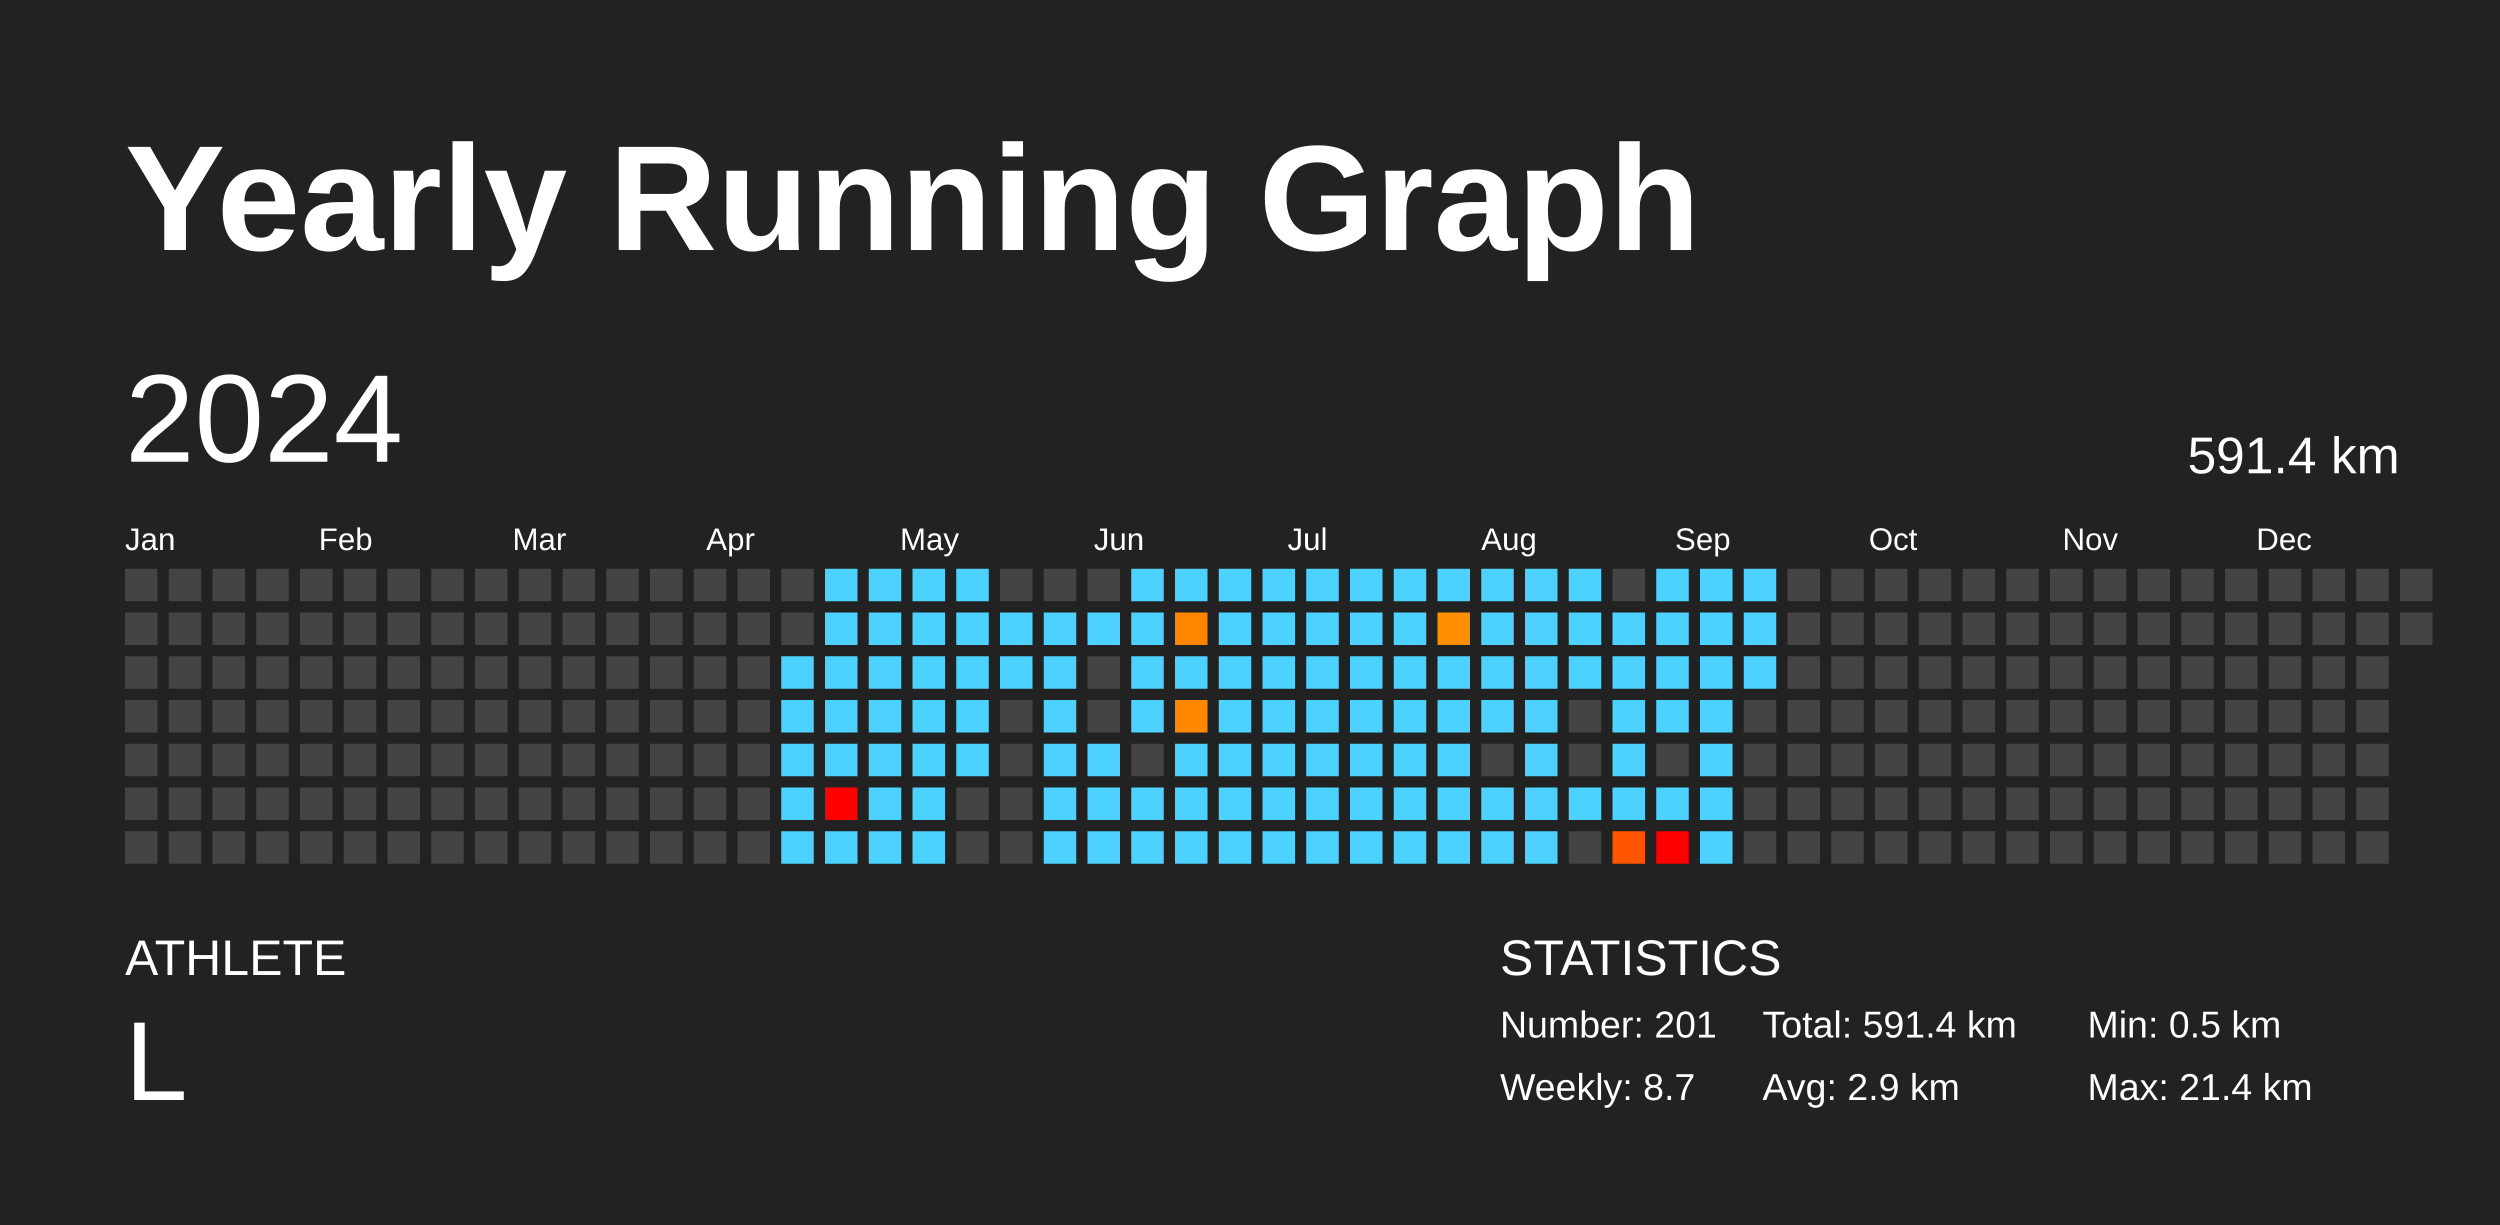
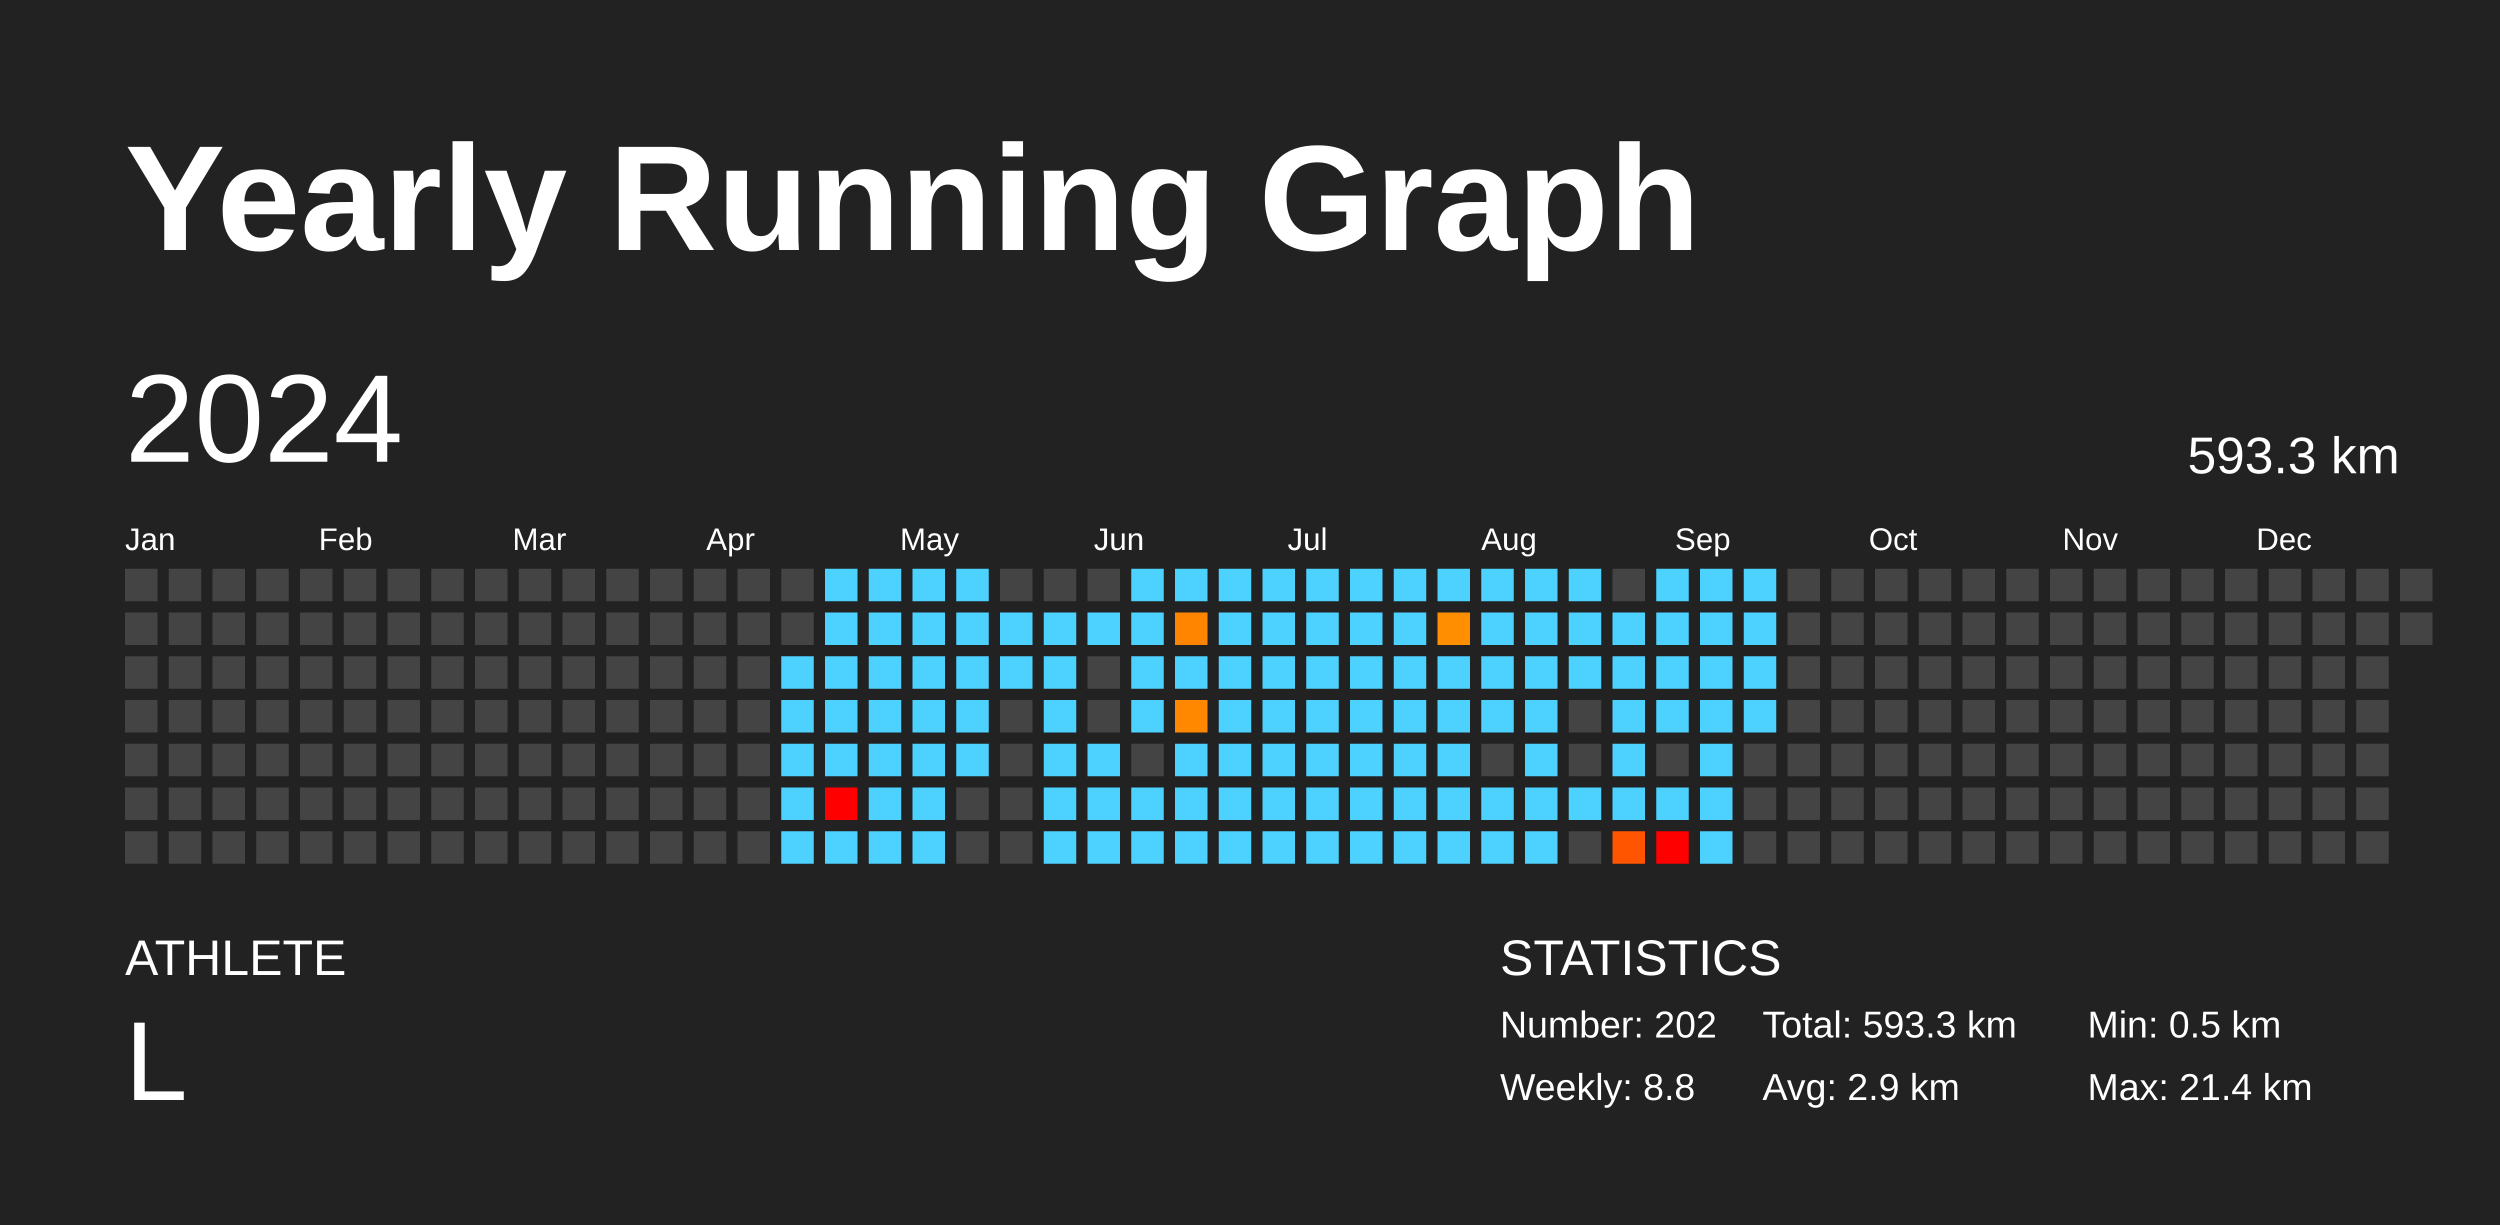
<svg xmlns="http://www.w3.org/2000/svg" baseProfile="full" height="98mm" version="1.1" viewBox="0,0,200,98" width="200mm">
  <defs />
  <rect fill="#222222" height="98" width="200" x="0" y="0" />
  <text fill="#FFFFFF" style="font-size:12px; font-family:Arial; font-weight:bold;" x="10" y="20">Yearly Running Graph</text>
  <text fill="#FFFFFF" style="font-size:4px; font-family:Arial" x="10" y="78">ATHLETE</text>
  <text fill="#FFFFFF" style="font-size:9px; font-family:Arial" x="10" y="88">L</text>
  <text fill="#FFFFFF" style="font-size:4px; font-family:Arial" x="120" y="78">STATISTICS</text>
-   <text fill="#FFFFFF" style="font-size:3px; font-family:Arial" x="120" y="83">Number: 201</text>
-   <text fill="#FFFFFF" style="font-size:3px; font-family:Arial" x="120" y="88">Weekly: 8.7</text>
-   <text fill="#FFFFFF" style="font-size:3px; font-family:Arial" x="141" y="83">Total: 591.4 km</text>
+   <text fill="#FFFFFF" style="font-size:3px; font-family:Arial" x="120" y="83">Number: 202</text>
+   <text fill="#FFFFFF" style="font-size:3px; font-family:Arial" x="120" y="88">Weekly: 8.8</text>
+   <text fill="#FFFFFF" style="font-size:3px; font-family:Arial" x="141" y="83">Total: 593.3 km</text>
  <text fill="#FFFFFF" style="font-size:3px; font-family:Arial" x="141" y="88">Avg: 2.9 km</text>
  <text fill="#FFFFFF" style="font-size:3px; font-family:Arial" x="167" y="83">Min: 0.5 km</text>
  <text fill="#FFFFFF" style="font-size:3px; font-family:Arial" x="167" y="88">Max: 21.4 km</text>
  <text dominant-baseline="hanging" fill="#FFFFFF" style="font-size:10.0px; font-family:Arial;" x="10" y="30">2024</text>
-   <text dominant-baseline="hanging" fill="#FFFFFF" style="font-size:4.125px; font-family:Arial;" x="175" y="35">591.4 km</text>
+   <text dominant-baseline="hanging" fill="#FFFFFF" style="font-size:4.125px; font-family:Arial;" x="175" y="35">593.3 km</text>
  <text fill="#FFFFFF" style="font-size:2.5px; font-family:Arial" x="10.0" y="44">Jan</text>
  <text fill="#FFFFFF" style="font-size:2.5px; font-family:Arial" x="25.5" y="44">Feb</text>
  <text fill="#FFFFFF" style="font-size:2.5px; font-family:Arial" x="41.0" y="44">Mar</text>
  <text fill="#FFFFFF" style="font-size:2.5px; font-family:Arial" x="56.5" y="44">Apr</text>
  <text fill="#FFFFFF" style="font-size:2.5px; font-family:Arial" x="72.0" y="44">May</text>
  <text fill="#FFFFFF" style="font-size:2.5px; font-family:Arial" x="87.5" y="44">Jun</text>
  <text fill="#FFFFFF" style="font-size:2.5px; font-family:Arial" x="103.0" y="44">Jul</text>
  <text fill="#FFFFFF" style="font-size:2.5px; font-family:Arial" x="118.5" y="44">Aug</text>
  <text fill="#FFFFFF" style="font-size:2.5px; font-family:Arial" x="134.0" y="44">Sep</text>
  <text fill="#FFFFFF" style="font-size:2.5px; font-family:Arial" x="149.5" y="44">Oct</text>
  <text fill="#FFFFFF" style="font-size:2.5px; font-family:Arial" x="165.0" y="44">Nov</text>
  <text fill="#FFFFFF" style="font-size:2.5px; font-family:Arial" x="180.5" y="44">Dec</text>
  <rect fill="#444444" height="2.6" width="2.6" x="10.0" y="45.5" />
  <rect fill="#444444" height="2.6" width="2.6" x="10.0" y="49.0" />
  <rect fill="#444444" height="2.6" width="2.6" x="10.0" y="52.5" />
  <rect fill="#444444" height="2.6" width="2.6" x="10.0" y="56.0" />
  <rect fill="#444444" height="2.6" width="2.6" x="10.0" y="59.5" />
  <rect fill="#444444" height="2.6" width="2.6" x="10.0" y="63.0" />
  <rect fill="#444444" height="2.6" width="2.6" x="10.0" y="66.5" />
  <rect fill="#444444" height="2.6" width="2.6" x="13.5" y="45.5" />
  <rect fill="#444444" height="2.6" width="2.6" x="13.5" y="49.0" />
  <rect fill="#444444" height="2.6" width="2.6" x="13.5" y="52.5" />
  <rect fill="#444444" height="2.6" width="2.6" x="13.5" y="56.0" />
  <rect fill="#444444" height="2.6" width="2.6" x="13.5" y="59.5" />
  <rect fill="#444444" height="2.6" width="2.6" x="13.5" y="63.0" />
  <rect fill="#444444" height="2.6" width="2.6" x="13.5" y="66.5" />
  <rect fill="#444444" height="2.6" width="2.6" x="17.0" y="45.5" />
  <rect fill="#444444" height="2.6" width="2.6" x="17.0" y="49.0" />
  <rect fill="#444444" height="2.6" width="2.6" x="17.0" y="52.5" />
  <rect fill="#444444" height="2.6" width="2.6" x="17.0" y="56.0" />
  <rect fill="#444444" height="2.6" width="2.6" x="17.0" y="59.5" />
  <rect fill="#444444" height="2.6" width="2.6" x="17.0" y="63.0" />
  <rect fill="#444444" height="2.6" width="2.6" x="17.0" y="66.5" />
  <rect fill="#444444" height="2.6" width="2.6" x="20.5" y="45.5" />
  <rect fill="#444444" height="2.6" width="2.6" x="20.5" y="49.0" />
  <rect fill="#444444" height="2.6" width="2.6" x="20.5" y="52.5" />
  <rect fill="#444444" height="2.6" width="2.6" x="20.5" y="56.0" />
  <rect fill="#444444" height="2.6" width="2.6" x="20.5" y="59.5" />
  <rect fill="#444444" height="2.6" width="2.6" x="20.5" y="63.0" />
  <rect fill="#444444" height="2.6" width="2.6" x="20.5" y="66.5" />
  <rect fill="#444444" height="2.6" width="2.6" x="24.0" y="45.5" />
  <rect fill="#444444" height="2.6" width="2.6" x="24.0" y="49.0" />
  <rect fill="#444444" height="2.6" width="2.6" x="24.0" y="52.5" />
  <rect fill="#444444" height="2.6" width="2.6" x="24.0" y="56.0" />
  <rect fill="#444444" height="2.6" width="2.6" x="24.0" y="59.5" />
  <rect fill="#444444" height="2.6" width="2.6" x="24.0" y="63.0" />
  <rect fill="#444444" height="2.6" width="2.6" x="24.0" y="66.5" />
  <rect fill="#444444" height="2.6" width="2.6" x="27.5" y="45.5" />
  <rect fill="#444444" height="2.6" width="2.6" x="27.5" y="49.0" />
  <rect fill="#444444" height="2.6" width="2.6" x="27.5" y="52.5" />
  <rect fill="#444444" height="2.6" width="2.6" x="27.5" y="56.0" />
  <rect fill="#444444" height="2.6" width="2.6" x="27.5" y="59.5" />
  <rect fill="#444444" height="2.6" width="2.6" x="27.5" y="63.0" />
  <rect fill="#444444" height="2.6" width="2.6" x="27.5" y="66.5" />
  <rect fill="#444444" height="2.6" width="2.6" x="31.0" y="45.5" />
  <rect fill="#444444" height="2.6" width="2.6" x="31.0" y="49.0" />
  <rect fill="#444444" height="2.6" width="2.6" x="31.0" y="52.5" />
  <rect fill="#444444" height="2.6" width="2.6" x="31.0" y="56.0" />
  <rect fill="#444444" height="2.6" width="2.6" x="31.0" y="59.5" />
  <rect fill="#444444" height="2.6" width="2.6" x="31.0" y="63.0" />
  <rect fill="#444444" height="2.6" width="2.6" x="31.0" y="66.5" />
  <rect fill="#444444" height="2.6" width="2.6" x="34.5" y="45.5" />
  <rect fill="#444444" height="2.6" width="2.6" x="34.5" y="49.0" />
  <rect fill="#444444" height="2.6" width="2.6" x="34.5" y="52.5" />
  <rect fill="#444444" height="2.6" width="2.6" x="34.5" y="56.0" />
  <rect fill="#444444" height="2.6" width="2.6" x="34.5" y="59.5" />
  <rect fill="#444444" height="2.6" width="2.6" x="34.5" y="63.0" />
  <rect fill="#444444" height="2.6" width="2.6" x="34.5" y="66.5" />
  <rect fill="#444444" height="2.6" width="2.6" x="38.0" y="45.5" />
  <rect fill="#444444" height="2.6" width="2.6" x="38.0" y="49.0" />
  <rect fill="#444444" height="2.6" width="2.6" x="38.0" y="52.5" />
  <rect fill="#444444" height="2.6" width="2.6" x="38.0" y="56.0" />
  <rect fill="#444444" height="2.6" width="2.6" x="38.0" y="59.5" />
  <rect fill="#444444" height="2.6" width="2.6" x="38.0" y="63.0" />
  <rect fill="#444444" height="2.6" width="2.6" x="38.0" y="66.5" />
  <rect fill="#444444" height="2.6" width="2.6" x="41.5" y="45.5" />
  <rect fill="#444444" height="2.6" width="2.6" x="41.5" y="49.0" />
  <rect fill="#444444" height="2.6" width="2.6" x="41.5" y="52.5" />
  <rect fill="#444444" height="2.6" width="2.6" x="41.5" y="56.0" />
  <rect fill="#444444" height="2.6" width="2.6" x="41.5" y="59.5" />
  <rect fill="#444444" height="2.6" width="2.6" x="41.5" y="63.0" />
  <rect fill="#444444" height="2.6" width="2.6" x="41.5" y="66.5" />
  <rect fill="#444444" height="2.6" width="2.6" x="45.0" y="45.5" />
  <rect fill="#444444" height="2.6" width="2.6" x="45.0" y="49.0" />
  <rect fill="#444444" height="2.6" width="2.6" x="45.0" y="52.5" />
  <rect fill="#444444" height="2.6" width="2.6" x="45.0" y="56.0" />
  <rect fill="#444444" height="2.6" width="2.6" x="45.0" y="59.5" />
  <rect fill="#444444" height="2.6" width="2.6" x="45.0" y="63.0" />
  <rect fill="#444444" height="2.6" width="2.6" x="45.0" y="66.5" />
  <rect fill="#444444" height="2.6" width="2.6" x="48.5" y="45.5" />
  <rect fill="#444444" height="2.6" width="2.6" x="48.5" y="49.0" />
  <rect fill="#444444" height="2.6" width="2.6" x="48.5" y="52.5" />
  <rect fill="#444444" height="2.6" width="2.6" x="48.5" y="56.0" />
  <rect fill="#444444" height="2.6" width="2.6" x="48.5" y="59.5" />
  <rect fill="#444444" height="2.6" width="2.6" x="48.5" y="63.0" />
  <rect fill="#444444" height="2.6" width="2.6" x="48.5" y="66.5" />
  <rect fill="#444444" height="2.6" width="2.6" x="52.0" y="45.5" />
  <rect fill="#444444" height="2.6" width="2.6" x="52.0" y="49.0" />
  <rect fill="#444444" height="2.6" width="2.6" x="52.0" y="52.5" />
  <rect fill="#444444" height="2.6" width="2.6" x="52.0" y="56.0" />
  <rect fill="#444444" height="2.6" width="2.6" x="52.0" y="59.5" />
  <rect fill="#444444" height="2.6" width="2.6" x="52.0" y="63.0" />
  <rect fill="#444444" height="2.6" width="2.6" x="52.0" y="66.5" />
  <rect fill="#444444" height="2.6" width="2.6" x="55.5" y="45.5" />
  <rect fill="#444444" height="2.6" width="2.6" x="55.5" y="49.0" />
  <rect fill="#444444" height="2.6" width="2.6" x="55.5" y="52.5" />
  <rect fill="#444444" height="2.6" width="2.6" x="55.5" y="56.0" />
  <rect fill="#444444" height="2.6" width="2.6" x="55.5" y="59.5" />
  <rect fill="#444444" height="2.6" width="2.6" x="55.5" y="63.0" />
  <rect fill="#444444" height="2.6" width="2.6" x="55.5" y="66.5" />
  <rect fill="#444444" height="2.6" width="2.6" x="59.0" y="45.5" />
  <rect fill="#444444" height="2.6" width="2.6" x="59.0" y="49.0" />
  <rect fill="#444444" height="2.6" width="2.6" x="59.0" y="52.5" />
  <rect fill="#444444" height="2.6" width="2.6" x="59.0" y="56.0" />
  <rect fill="#444444" height="2.6" width="2.6" x="59.0" y="59.5" />
  <rect fill="#444444" height="2.6" width="2.6" x="59.0" y="63.0" />
  <rect fill="#444444" height="2.6" width="2.6" x="59.0" y="66.5" />
  <rect fill="#444444" height="2.6" width="2.6" x="62.5" y="45.5" />
  <rect fill="#444444" height="2.6" width="2.6" x="62.5" y="49.0" />
  <rect fill="#4dd2ff" height="2.6" width="2.6" x="62.5" y="52.5" />
  <rect fill="#4dd2ff" height="2.6" width="2.6" x="62.5" y="56.0" />
  <rect fill="#4dd2ff" height="2.6" width="2.6" x="62.5" y="59.5" />
  <rect fill="#4dd2ff" height="2.6" width="2.6" x="62.5" y="63.0" />
  <rect fill="#4dd2ff" height="2.6" width="2.6" x="62.5" y="66.5" />
  <rect fill="#4dd2ff" height="2.6" width="2.6" x="66.0" y="45.5" />
  <rect fill="#4dd2ff" height="2.6" width="2.6" x="66.0" y="49.0" />
  <rect fill="#4dd2ff" height="2.6" width="2.6" x="66.0" y="52.5" />
  <rect fill="#4dd2ff" height="2.6" width="2.6" x="66.0" y="56.0" />
  <rect fill="#4dd2ff" height="2.6" width="2.6" x="66.0" y="59.5" />
  <rect fill="red" height="2.6" width="2.6" x="66.0" y="63.0" />
  <rect fill="#4dd2ff" height="2.6" width="2.6" x="66.0" y="66.5" />
  <rect fill="#4dd2ff" height="2.6" width="2.6" x="69.5" y="45.5" />
  <rect fill="#4dd2ff" height="2.6" width="2.6" x="69.5" y="49.0" />
  <rect fill="#4dd2ff" height="2.6" width="2.6" x="69.5" y="52.5" />
  <rect fill="#4dd2ff" height="2.6" width="2.6" x="69.5" y="56.0" />
  <rect fill="#4dd2ff" height="2.6" width="2.6" x="69.5" y="59.5" />
  <rect fill="#4dd2ff" height="2.6" width="2.6" x="69.5" y="63.0" />
  <rect fill="#4dd2ff" height="2.6" width="2.6" x="69.5" y="66.5" />
  <rect fill="#4dd2ff" height="2.6" width="2.6" x="73.0" y="45.5" />
  <rect fill="#4dd2ff" height="2.6" width="2.6" x="73.0" y="49.0" />
  <rect fill="#4dd2ff" height="2.6" width="2.6" x="73.0" y="52.5" />
  <rect fill="#4dd2ff" height="2.6" width="2.6" x="73.0" y="56.0" />
  <rect fill="#4dd2ff" height="2.6" width="2.6" x="73.0" y="59.5" />
  <rect fill="#4dd2ff" height="2.6" width="2.6" x="73.0" y="63.0" />
  <rect fill="#4dd2ff" height="2.6" width="2.6" x="73.0" y="66.5" />
  <rect fill="#4dd2ff" height="2.6" width="2.6" x="76.5" y="45.5" />
  <rect fill="#4dd2ff" height="2.6" width="2.6" x="76.5" y="49.0" />
  <rect fill="#4dd2ff" height="2.6" width="2.6" x="76.5" y="52.5" />
  <rect fill="#4dd2ff" height="2.6" width="2.6" x="76.5" y="56.0" />
  <rect fill="#4dd2ff" height="2.6" width="2.6" x="76.5" y="59.5" />
  <rect fill="#444444" height="2.6" width="2.6" x="76.5" y="63.0" />
  <rect fill="#444444" height="2.6" width="2.6" x="76.5" y="66.5" />
  <rect fill="#444444" height="2.6" width="2.6" x="80.0" y="45.5" />
  <rect fill="#4dd2ff" height="2.6" width="2.6" x="80.0" y="49.0" />
  <rect fill="#4dd2ff" height="2.6" width="2.6" x="80.0" y="52.5" />
  <rect fill="#444444" height="2.6" width="2.6" x="80.0" y="56.0" />
  <rect fill="#444444" height="2.6" width="2.6" x="80.0" y="59.5" />
  <rect fill="#444444" height="2.6" width="2.6" x="80.0" y="63.0" />
  <rect fill="#444444" height="2.6" width="2.6" x="80.0" y="66.5" />
  <rect fill="#444444" height="2.6" width="2.6" x="83.5" y="45.5" />
  <rect fill="#4dd2ff" height="2.6" width="2.6" x="83.5" y="49.0" />
  <rect fill="#4dd2ff" height="2.6" width="2.6" x="83.5" y="52.5" />
  <rect fill="#4dd2ff" height="2.6" width="2.6" x="83.5" y="56.0" />
  <rect fill="#4dd2ff" height="2.6" width="2.6" x="83.5" y="59.5" />
  <rect fill="#4dd2ff" height="2.6" width="2.6" x="83.5" y="63.0" />
  <rect fill="#4dd2ff" height="2.6" width="2.6" x="83.5" y="66.5" />
  <rect fill="#444444" height="2.6" width="2.6" x="87.0" y="45.5" />
  <rect fill="#4dd2ff" height="2.6" width="2.6" x="87.0" y="49.0" />
  <rect fill="#444444" height="2.6" width="2.6" x="87.0" y="52.5" />
  <rect fill="#444444" height="2.6" width="2.6" x="87.0" y="56.0" />
  <rect fill="#4dd2ff" height="2.6" width="2.6" x="87.0" y="59.5" />
  <rect fill="#4dd2ff" height="2.6" width="2.6" x="87.0" y="63.0" />
  <rect fill="#4dd2ff" height="2.6" width="2.6" x="87.0" y="66.5" />
  <rect fill="#4dd2ff" height="2.6" width="2.6" x="90.5" y="45.5" />
  <rect fill="#4dd2ff" height="2.6" width="2.6" x="90.5" y="49.0" />
  <rect fill="#4dd2ff" height="2.6" width="2.6" x="90.5" y="52.5" />
  <rect fill="#4dd2ff" height="2.6" width="2.6" x="90.5" y="56.0" />
  <rect fill="#444444" height="2.6" width="2.6" x="90.5" y="59.5" />
  <rect fill="#4dd2ff" height="2.6" width="2.6" x="90.5" y="63.0" />
  <rect fill="#4dd2ff" height="2.6" width="2.6" x="90.5" y="66.5" />
  <rect fill="#4dd2ff" height="2.6" width="2.6" x="94.0" y="45.5" />
  <rect fill="#ff8500" height="2.6" width="2.6" x="94.0" y="49.0" />
  <rect fill="#4dd2ff" height="2.6" width="2.6" x="94.0" y="52.5" />
  <rect fill="#ff8800" height="2.6" width="2.6" x="94.0" y="56.0" />
  <rect fill="#4dd2ff" height="2.6" width="2.6" x="94.0" y="59.5" />
  <rect fill="#4dd2ff" height="2.6" width="2.6" x="94.0" y="63.0" />
  <rect fill="#4dd2ff" height="2.6" width="2.6" x="94.0" y="66.5" />
  <rect fill="#4dd2ff" height="2.6" width="2.6" x="97.5" y="45.5" />
  <rect fill="#4dd2ff" height="2.6" width="2.6" x="97.5" y="49.0" />
  <rect fill="#4dd2ff" height="2.6" width="2.6" x="97.5" y="52.5" />
  <rect fill="#4dd2ff" height="2.6" width="2.6" x="97.5" y="56.0" />
  <rect fill="#4dd2ff" height="2.6" width="2.6" x="97.5" y="59.5" />
  <rect fill="#4dd2ff" height="2.6" width="2.6" x="97.5" y="63.0" />
  <rect fill="#4dd2ff" height="2.6" width="2.6" x="97.5" y="66.5" />
  <rect fill="#4dd2ff" height="2.6" width="2.6" x="101.0" y="45.5" />
  <rect fill="#4dd2ff" height="2.6" width="2.6" x="101.0" y="49.0" />
  <rect fill="#4dd2ff" height="2.6" width="2.6" x="101.0" y="52.5" />
  <rect fill="#4dd2ff" height="2.6" width="2.6" x="101.0" y="56.0" />
  <rect fill="#4dd2ff" height="2.6" width="2.6" x="101.0" y="59.5" />
  <rect fill="#4dd2ff" height="2.6" width="2.6" x="101.0" y="63.0" />
  <rect fill="#4dd2ff" height="2.6" width="2.6" x="101.0" y="66.5" />
  <rect fill="#4dd2ff" height="2.6" width="2.6" x="104.5" y="45.5" />
  <rect fill="#4dd2ff" height="2.6" width="2.6" x="104.5" y="49.0" />
  <rect fill="#4dd2ff" height="2.6" width="2.6" x="104.5" y="52.5" />
  <rect fill="#4dd2ff" height="2.6" width="2.6" x="104.5" y="56.0" />
  <rect fill="#4dd2ff" height="2.6" width="2.6" x="104.5" y="59.5" />
  <rect fill="#4dd2ff" height="2.6" width="2.6" x="104.5" y="63.0" />
  <rect fill="#4dd2ff" height="2.6" width="2.6" x="104.5" y="66.5" />
  <rect fill="#4dd2ff" height="2.6" width="2.6" x="108.0" y="45.5" />
  <rect fill="#4dd2ff" height="2.6" width="2.6" x="108.0" y="49.0" />
  <rect fill="#4dd2ff" height="2.6" width="2.6" x="108.0" y="52.5" />
  <rect fill="#4dd2ff" height="2.6" width="2.6" x="108.0" y="56.0" />
  <rect fill="#4dd2ff" height="2.6" width="2.6" x="108.0" y="59.5" />
  <rect fill="#4dd2ff" height="2.6" width="2.6" x="108.0" y="63.0" />
  <rect fill="#4dd2ff" height="2.6" width="2.6" x="108.0" y="66.5" />
  <rect fill="#4dd2ff" height="2.6" width="2.6" x="111.5" y="45.5" />
  <rect fill="#4dd2ff" height="2.6" width="2.6" x="111.5" y="49.0" />
  <rect fill="#4dd2ff" height="2.6" width="2.6" x="111.5" y="52.5" />
  <rect fill="#4dd2ff" height="2.6" width="2.6" x="111.5" y="56.0" />
  <rect fill="#4dd2ff" height="2.6" width="2.6" x="111.5" y="59.5" />
  <rect fill="#4dd2ff" height="2.6" width="2.6" x="111.5" y="63.0" />
  <rect fill="#4dd2ff" height="2.6" width="2.6" x="111.5" y="66.5" />
  <rect fill="#4dd2ff" height="2.6" width="2.6" x="115.0" y="45.5" />
  <rect fill="#ff8f00" height="2.6" width="2.6" x="115.0" y="49.0" />
  <rect fill="#4dd2ff" height="2.6" width="2.6" x="115.0" y="52.5" />
  <rect fill="#4dd2ff" height="2.6" width="2.6" x="115.0" y="56.0" />
  <rect fill="#4dd2ff" height="2.6" width="2.6" x="115.0" y="59.5" />
  <rect fill="#4dd2ff" height="2.6" width="2.6" x="115.0" y="63.0" />
  <rect fill="#4dd2ff" height="2.6" width="2.6" x="115.0" y="66.5" />
  <rect fill="#4dd2ff" height="2.6" width="2.6" x="118.5" y="45.5" />
  <rect fill="#4dd2ff" height="2.6" width="2.6" x="118.5" y="49.0" />
  <rect fill="#4dd2ff" height="2.6" width="2.6" x="118.5" y="52.5" />
  <rect fill="#4dd2ff" height="2.6" width="2.6" x="118.5" y="56.0" />
  <rect fill="#444444" height="2.6" width="2.6" x="118.5" y="59.5" />
  <rect fill="#4dd2ff" height="2.6" width="2.6" x="118.5" y="63.0" />
  <rect fill="#4dd2ff" height="2.6" width="2.6" x="118.5" y="66.5" />
  <rect fill="#4dd2ff" height="2.6" width="2.6" x="122.0" y="45.5" />
  <rect fill="#4dd2ff" height="2.6" width="2.6" x="122.0" y="49.0" />
  <rect fill="#4dd2ff" height="2.6" width="2.6" x="122.0" y="52.5" />
  <rect fill="#4dd2ff" height="2.6" width="2.6" x="122.0" y="56.0" />
  <rect fill="#4dd2ff" height="2.6" width="2.6" x="122.0" y="59.5" />
  <rect fill="#4dd2ff" height="2.6" width="2.6" x="122.0" y="63.0" />
  <rect fill="#4dd2ff" height="2.6" width="2.6" x="122.0" y="66.5" />
  <rect fill="#4dd2ff" height="2.6" width="2.6" x="125.5" y="45.5" />
  <rect fill="#4dd2ff" height="2.6" width="2.6" x="125.5" y="49.0" />
  <rect fill="#4dd2ff" height="2.6" width="2.6" x="125.5" y="52.5" />
  <rect fill="#444444" height="2.6" width="2.6" x="125.5" y="56.0" />
  <rect fill="#444444" height="2.6" width="2.6" x="125.5" y="59.5" />
  <rect fill="#4dd2ff" height="2.6" width="2.6" x="125.5" y="63.0" />
  <rect fill="#444444" height="2.6" width="2.6" x="125.5" y="66.5" />
  <rect fill="#444444" height="2.6" width="2.6" x="129.0" y="45.5" />
  <rect fill="#4dd2ff" height="2.6" width="2.6" x="129.0" y="49.0" />
  <rect fill="#4dd2ff" height="2.6" width="2.6" x="129.0" y="52.5" />
  <rect fill="#4dd2ff" height="2.6" width="2.6" x="129.0" y="56.0" />
  <rect fill="#4dd2ff" height="2.6" width="2.6" x="129.0" y="59.5" />
  <rect fill="#4dd2ff" height="2.6" width="2.6" x="129.0" y="63.0" />
  <rect fill="#ff5500" height="2.6" width="2.6" x="129.0" y="66.5" />
  <rect fill="#4dd2ff" height="2.6" width="2.6" x="132.5" y="45.5" />
  <rect fill="#4dd2ff" height="2.6" width="2.6" x="132.5" y="49.0" />
  <rect fill="#4dd2ff" height="2.6" width="2.6" x="132.5" y="52.5" />
  <rect fill="#4dd2ff" height="2.6" width="2.6" x="132.5" y="56.0" />
  <rect fill="#444444" height="2.6" width="2.6" x="132.5" y="59.5" />
  <rect fill="#4dd2ff" height="2.6" width="2.6" x="132.5" y="63.0" />
  <rect fill="red" height="2.6" width="2.6" x="132.5" y="66.5" />
  <rect fill="#4dd2ff" height="2.6" width="2.6" x="136.0" y="45.5" />
  <rect fill="#4dd2ff" height="2.6" width="2.6" x="136.0" y="49.0" />
  <rect fill="#4dd2ff" height="2.6" width="2.6" x="136.0" y="52.5" />
  <rect fill="#4dd2ff" height="2.6" width="2.6" x="136.0" y="56.0" />
  <rect fill="#4dd2ff" height="2.6" width="2.6" x="136.0" y="59.5" />
  <rect fill="#4dd2ff" height="2.6" width="2.6" x="136.0" y="63.0" />
  <rect fill="#4dd2ff" height="2.6" width="2.6" x="136.0" y="66.5" />
  <rect fill="#4dd2ff" height="2.6" width="2.6" x="139.5" y="45.5" />
  <rect fill="#4dd2ff" height="2.6" width="2.6" x="139.5" y="49.0" />
  <rect fill="#4dd2ff" height="2.6" width="2.6" x="139.5" y="52.5" />
-   <rect fill="#444444" height="2.6" width="2.6" x="139.5" y="56.0" />
+   <rect fill="#4dd2ff" height="2.6" width="2.6" x="139.5" y="56.0" />
  <rect fill="#444444" height="2.6" width="2.6" x="139.5" y="59.5" />
  <rect fill="#444444" height="2.6" width="2.6" x="139.5" y="63.0" />
  <rect fill="#444444" height="2.6" width="2.6" x="139.5" y="66.5" />
  <rect fill="#444444" height="2.6" width="2.6" x="143.0" y="45.5" />
  <rect fill="#444444" height="2.6" width="2.6" x="143.0" y="49.0" />
  <rect fill="#444444" height="2.6" width="2.6" x="143.0" y="52.5" />
  <rect fill="#444444" height="2.6" width="2.6" x="143.0" y="56.0" />
  <rect fill="#444444" height="2.6" width="2.6" x="143.0" y="59.5" />
  <rect fill="#444444" height="2.6" width="2.6" x="143.0" y="63.0" />
  <rect fill="#444444" height="2.6" width="2.6" x="143.0" y="66.5" />
  <rect fill="#444444" height="2.6" width="2.6" x="146.5" y="45.5" />
  <rect fill="#444444" height="2.6" width="2.6" x="146.5" y="49.0" />
  <rect fill="#444444" height="2.6" width="2.6" x="146.5" y="52.5" />
  <rect fill="#444444" height="2.6" width="2.6" x="146.5" y="56.0" />
  <rect fill="#444444" height="2.6" width="2.6" x="146.5" y="59.5" />
  <rect fill="#444444" height="2.6" width="2.6" x="146.5" y="63.0" />
  <rect fill="#444444" height="2.6" width="2.6" x="146.5" y="66.5" />
  <rect fill="#444444" height="2.6" width="2.6" x="150.0" y="45.5" />
  <rect fill="#444444" height="2.6" width="2.6" x="150.0" y="49.0" />
  <rect fill="#444444" height="2.6" width="2.6" x="150.0" y="52.5" />
  <rect fill="#444444" height="2.6" width="2.6" x="150.0" y="56.0" />
  <rect fill="#444444" height="2.6" width="2.6" x="150.0" y="59.5" />
  <rect fill="#444444" height="2.6" width="2.6" x="150.0" y="63.0" />
  <rect fill="#444444" height="2.6" width="2.6" x="150.0" y="66.5" />
  <rect fill="#444444" height="2.6" width="2.6" x="153.5" y="45.5" />
  <rect fill="#444444" height="2.6" width="2.6" x="153.5" y="49.0" />
  <rect fill="#444444" height="2.6" width="2.6" x="153.5" y="52.5" />
  <rect fill="#444444" height="2.6" width="2.6" x="153.5" y="56.0" />
  <rect fill="#444444" height="2.6" width="2.6" x="153.5" y="59.5" />
  <rect fill="#444444" height="2.6" width="2.6" x="153.5" y="63.0" />
  <rect fill="#444444" height="2.6" width="2.6" x="153.5" y="66.5" />
  <rect fill="#444444" height="2.6" width="2.6" x="157.0" y="45.5" />
  <rect fill="#444444" height="2.6" width="2.6" x="157.0" y="49.0" />
  <rect fill="#444444" height="2.6" width="2.6" x="157.0" y="52.5" />
  <rect fill="#444444" height="2.6" width="2.6" x="157.0" y="56.0" />
  <rect fill="#444444" height="2.6" width="2.6" x="157.0" y="59.5" />
  <rect fill="#444444" height="2.6" width="2.6" x="157.0" y="63.0" />
  <rect fill="#444444" height="2.6" width="2.6" x="157.0" y="66.5" />
  <rect fill="#444444" height="2.6" width="2.6" x="160.5" y="45.5" />
  <rect fill="#444444" height="2.6" width="2.6" x="160.5" y="49.0" />
  <rect fill="#444444" height="2.6" width="2.6" x="160.5" y="52.5" />
  <rect fill="#444444" height="2.6" width="2.6" x="160.5" y="56.0" />
  <rect fill="#444444" height="2.6" width="2.6" x="160.5" y="59.5" />
  <rect fill="#444444" height="2.6" width="2.6" x="160.5" y="63.0" />
  <rect fill="#444444" height="2.6" width="2.6" x="160.5" y="66.5" />
  <rect fill="#444444" height="2.6" width="2.6" x="164.0" y="45.5" />
  <rect fill="#444444" height="2.6" width="2.6" x="164.0" y="49.0" />
  <rect fill="#444444" height="2.6" width="2.6" x="164.0" y="52.5" />
  <rect fill="#444444" height="2.6" width="2.6" x="164.0" y="56.0" />
  <rect fill="#444444" height="2.6" width="2.6" x="164.0" y="59.5" />
  <rect fill="#444444" height="2.6" width="2.6" x="164.0" y="63.0" />
  <rect fill="#444444" height="2.6" width="2.6" x="164.0" y="66.5" />
  <rect fill="#444444" height="2.6" width="2.6" x="167.5" y="45.5" />
  <rect fill="#444444" height="2.6" width="2.6" x="167.5" y="49.0" />
  <rect fill="#444444" height="2.6" width="2.6" x="167.5" y="52.5" />
  <rect fill="#444444" height="2.6" width="2.6" x="167.5" y="56.0" />
  <rect fill="#444444" height="2.6" width="2.6" x="167.5" y="59.5" />
  <rect fill="#444444" height="2.6" width="2.6" x="167.5" y="63.0" />
  <rect fill="#444444" height="2.6" width="2.6" x="167.5" y="66.5" />
  <rect fill="#444444" height="2.6" width="2.6" x="171.0" y="45.5" />
  <rect fill="#444444" height="2.6" width="2.6" x="171.0" y="49.0" />
  <rect fill="#444444" height="2.6" width="2.6" x="171.0" y="52.5" />
  <rect fill="#444444" height="2.6" width="2.6" x="171.0" y="56.0" />
  <rect fill="#444444" height="2.6" width="2.6" x="171.0" y="59.5" />
  <rect fill="#444444" height="2.6" width="2.6" x="171.0" y="63.0" />
  <rect fill="#444444" height="2.6" width="2.6" x="171.0" y="66.5" />
  <rect fill="#444444" height="2.6" width="2.6" x="174.5" y="45.5" />
  <rect fill="#444444" height="2.6" width="2.6" x="174.5" y="49.0" />
  <rect fill="#444444" height="2.6" width="2.6" x="174.5" y="52.5" />
  <rect fill="#444444" height="2.6" width="2.6" x="174.5" y="56.0" />
  <rect fill="#444444" height="2.6" width="2.6" x="174.5" y="59.5" />
  <rect fill="#444444" height="2.6" width="2.6" x="174.5" y="63.0" />
  <rect fill="#444444" height="2.6" width="2.6" x="174.5" y="66.5" />
  <rect fill="#444444" height="2.6" width="2.6" x="178.0" y="45.5" />
  <rect fill="#444444" height="2.6" width="2.6" x="178.0" y="49.0" />
  <rect fill="#444444" height="2.6" width="2.6" x="178.0" y="52.5" />
  <rect fill="#444444" height="2.6" width="2.6" x="178.0" y="56.0" />
  <rect fill="#444444" height="2.6" width="2.6" x="178.0" y="59.5" />
  <rect fill="#444444" height="2.6" width="2.6" x="178.0" y="63.0" />
  <rect fill="#444444" height="2.6" width="2.6" x="178.0" y="66.5" />
  <rect fill="#444444" height="2.6" width="2.6" x="181.5" y="45.5" />
  <rect fill="#444444" height="2.6" width="2.6" x="181.5" y="49.0" />
  <rect fill="#444444" height="2.6" width="2.6" x="181.5" y="52.5" />
  <rect fill="#444444" height="2.6" width="2.6" x="181.5" y="56.0" />
  <rect fill="#444444" height="2.6" width="2.6" x="181.5" y="59.5" />
  <rect fill="#444444" height="2.6" width="2.6" x="181.5" y="63.0" />
  <rect fill="#444444" height="2.6" width="2.6" x="181.5" y="66.5" />
  <rect fill="#444444" height="2.6" width="2.6" x="185.0" y="45.5" />
  <rect fill="#444444" height="2.6" width="2.6" x="185.0" y="49.0" />
  <rect fill="#444444" height="2.6" width="2.6" x="185.0" y="52.5" />
  <rect fill="#444444" height="2.6" width="2.6" x="185.0" y="56.0" />
  <rect fill="#444444" height="2.6" width="2.6" x="185.0" y="59.5" />
  <rect fill="#444444" height="2.6" width="2.6" x="185.0" y="63.0" />
  <rect fill="#444444" height="2.6" width="2.6" x="185.0" y="66.5" />
  <rect fill="#444444" height="2.6" width="2.6" x="188.5" y="45.5" />
  <rect fill="#444444" height="2.6" width="2.6" x="188.5" y="49.0" />
  <rect fill="#444444" height="2.6" width="2.6" x="188.5" y="52.5" />
  <rect fill="#444444" height="2.6" width="2.6" x="188.5" y="56.0" />
  <rect fill="#444444" height="2.6" width="2.6" x="188.5" y="59.5" />
  <rect fill="#444444" height="2.6" width="2.6" x="188.5" y="63.0" />
  <rect fill="#444444" height="2.6" width="2.6" x="188.5" y="66.5" />
  <rect fill="#444444" height="2.6" width="2.6" x="192.0" y="45.5" />
  <rect fill="#444444" height="2.6" width="2.6" x="192.0" y="49.0" />
</svg>
